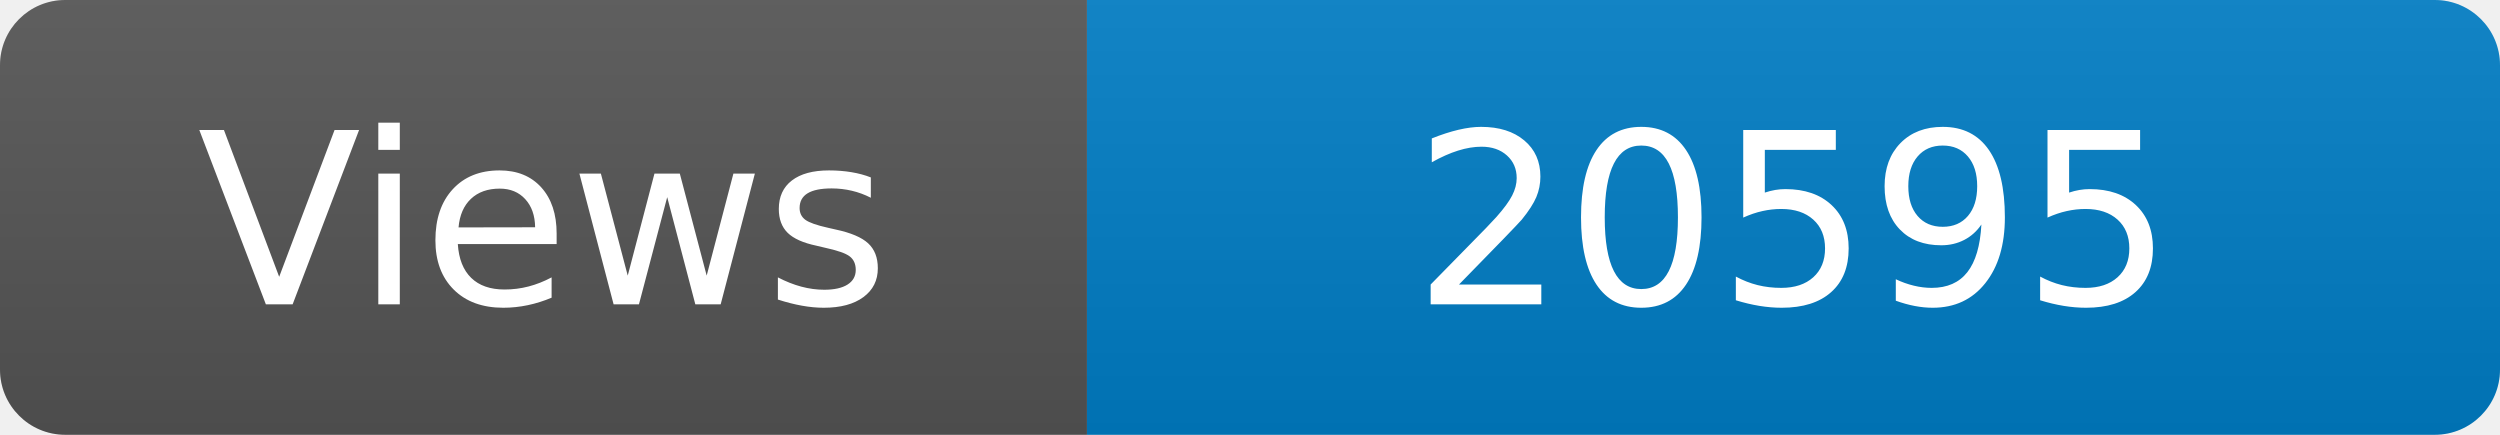
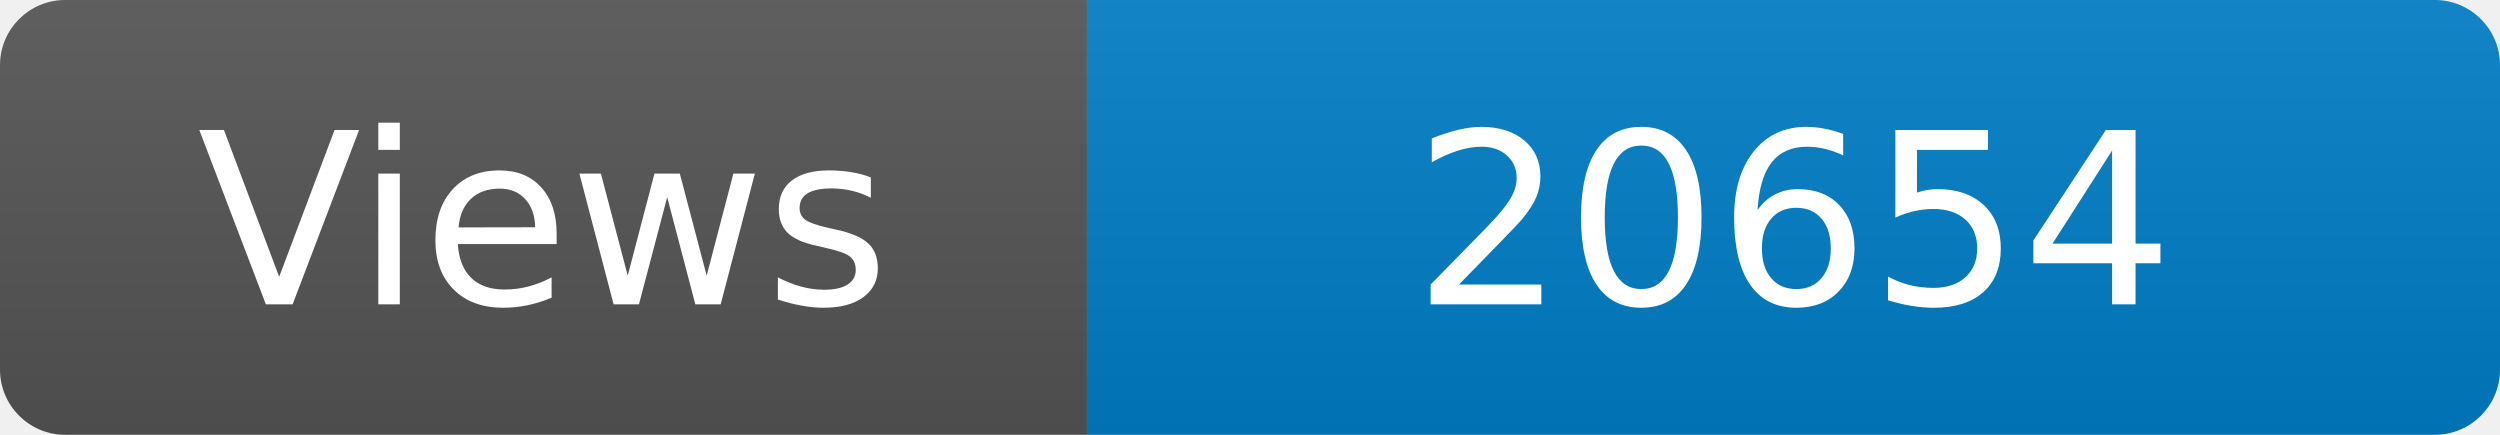
<svg xmlns="http://www.w3.org/2000/svg" width="115" height="20" role="img" aria-label="Maintained?: yes">
  <linearGradient id="s" x2="0" y2="100%">
    <stop offset="0" stop-color="#bbb" stop-opacity=".1" />
    <stop offset="1" stop-opacity=".1" />
  </linearGradient>
  <clipPath id="r">
    <rect width="115" height="20" rx="3" fill="#fff" />
  </clipPath>
  <g clip-path="url(#r)">
    <rect width="50" height="20" fill="#555" />
    <rect x="50" width="160" height="20" fill="#007ec6" />
    <rect width="115" height="20" fill="url(#s)" />
  </g>
  <g fill="#fff" text-anchor="middle" font-family="Verdana,Geneva,DejaVu Sans,sans-serif" font-size="110">
    <text x="250" y="140" transform="scale(.1)" fill="#fff">Views</text>
-     <text x="825" y="140" transform="scale(.1)" fill="#fff">20595</text>
+     <text x="825" y="140" transform="scale(.1)" fill="#fff">20654</text>
  </g>
</svg>
